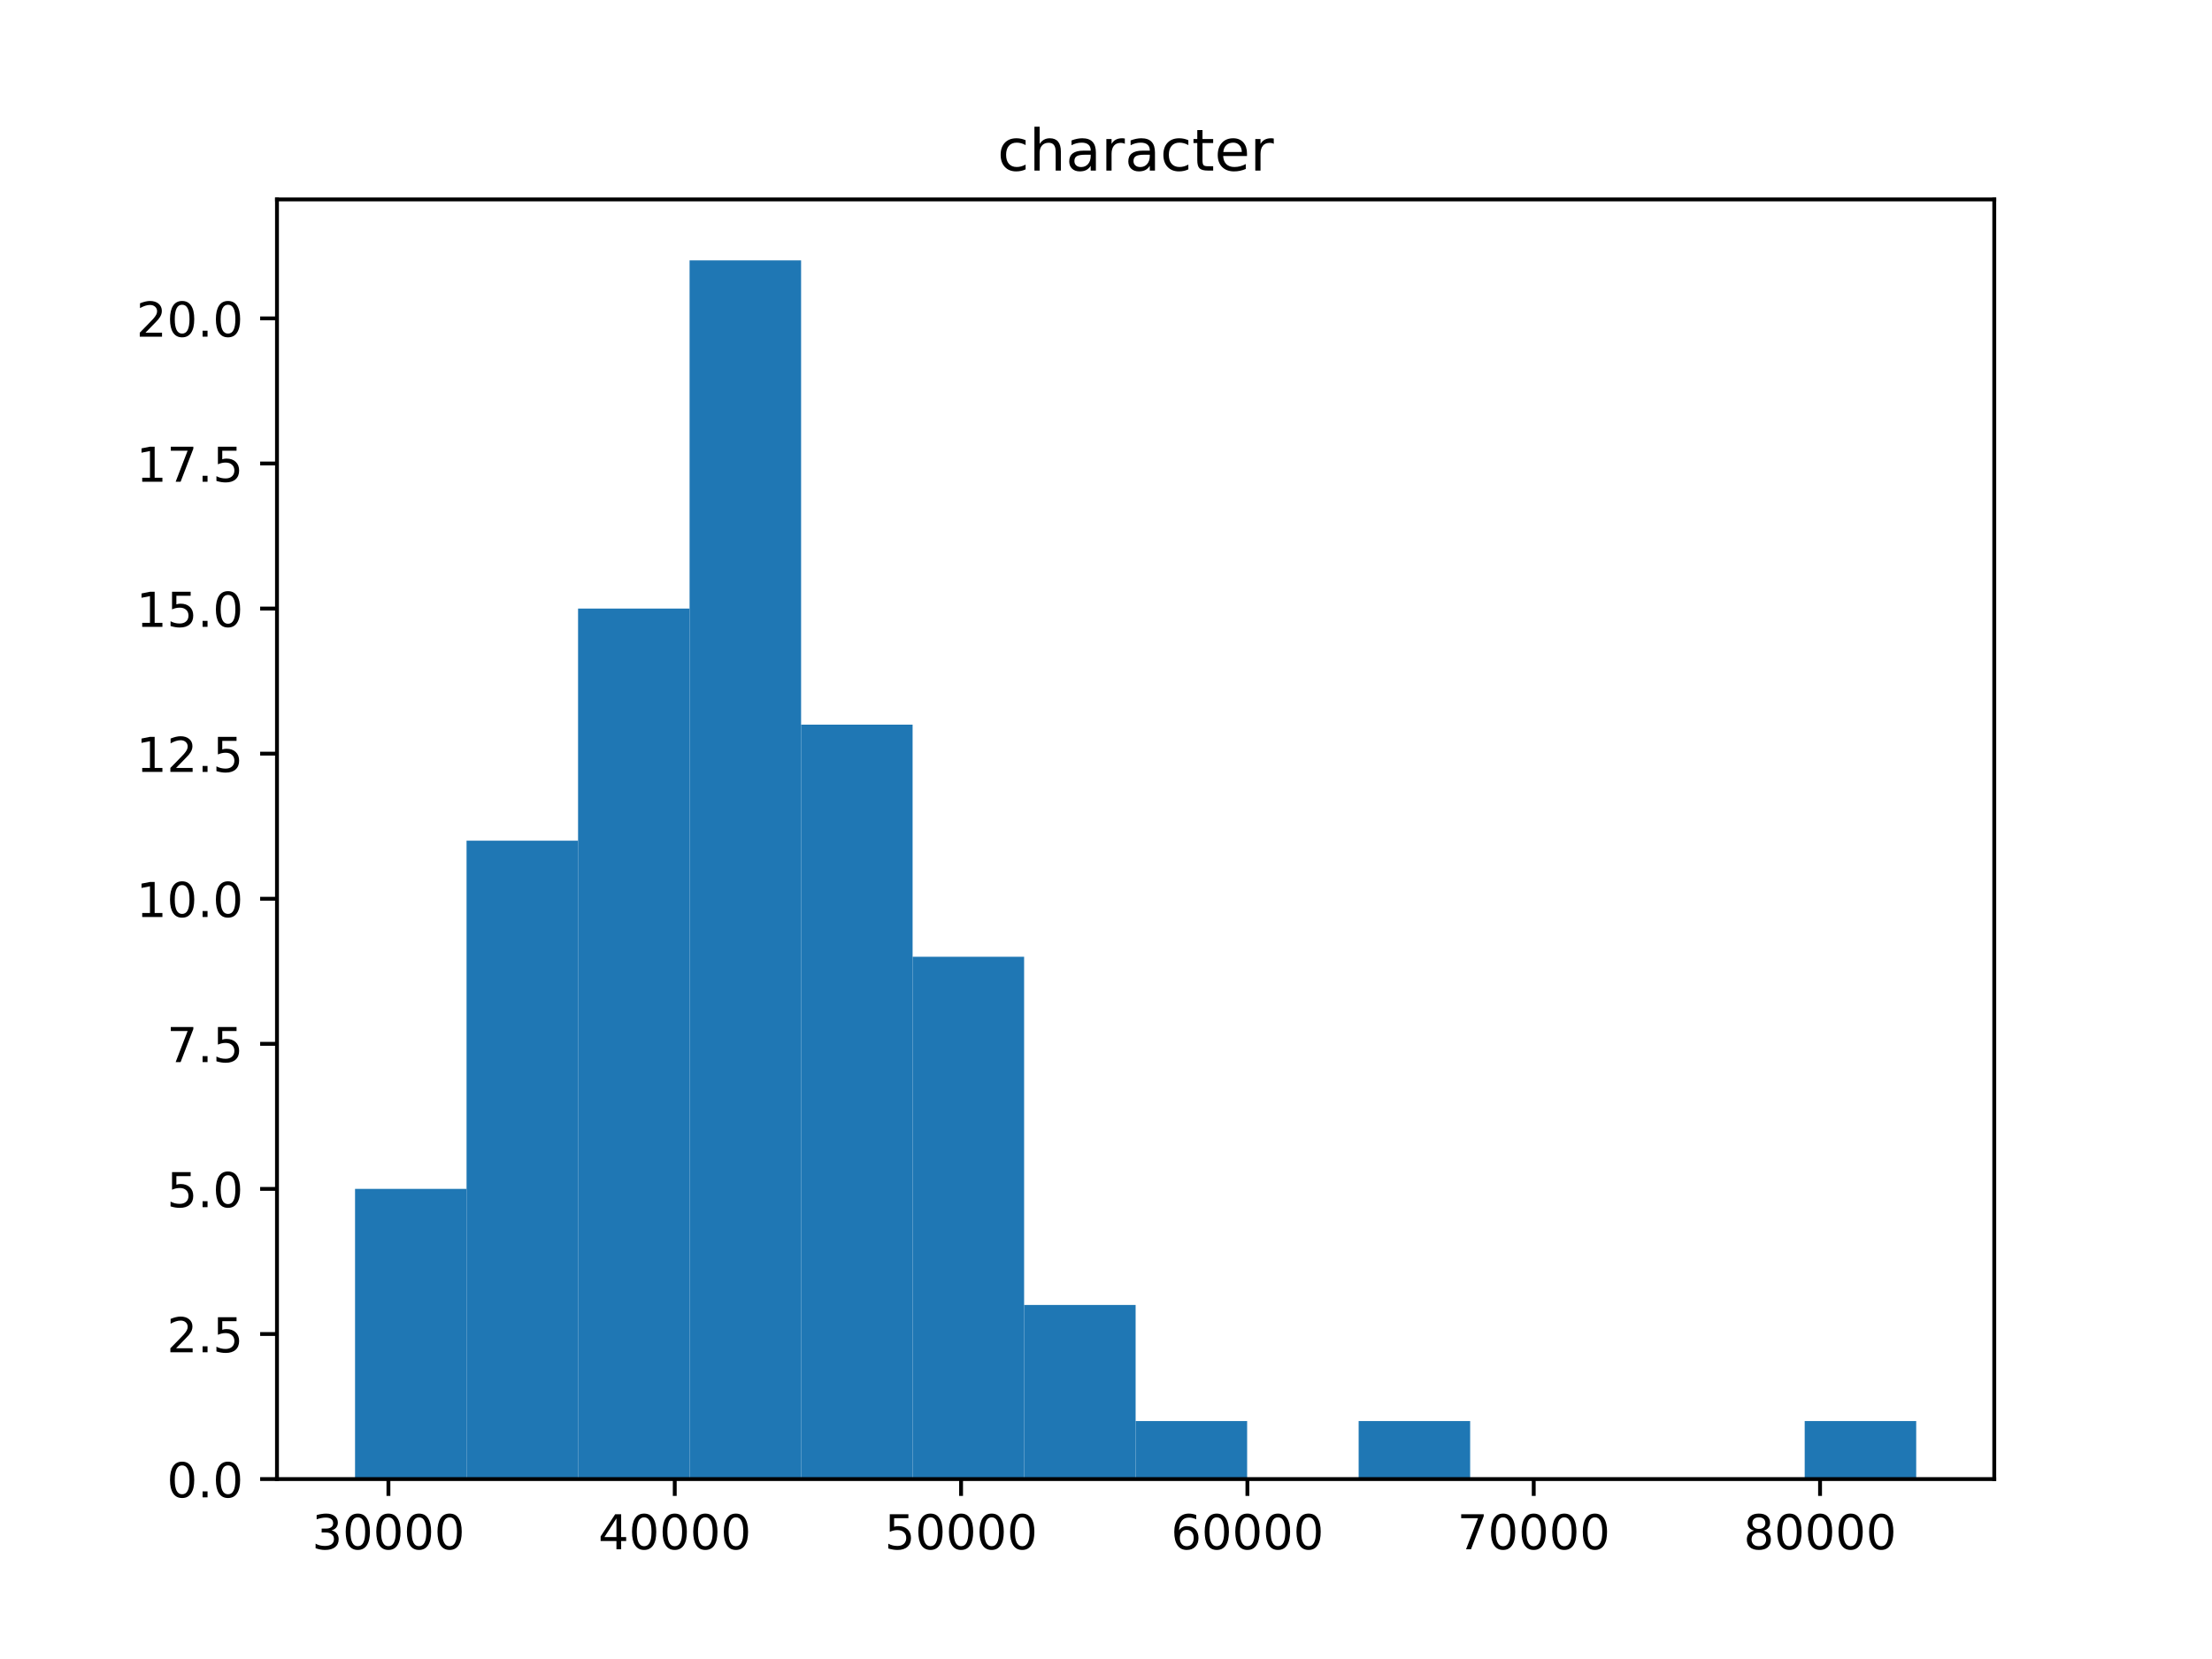
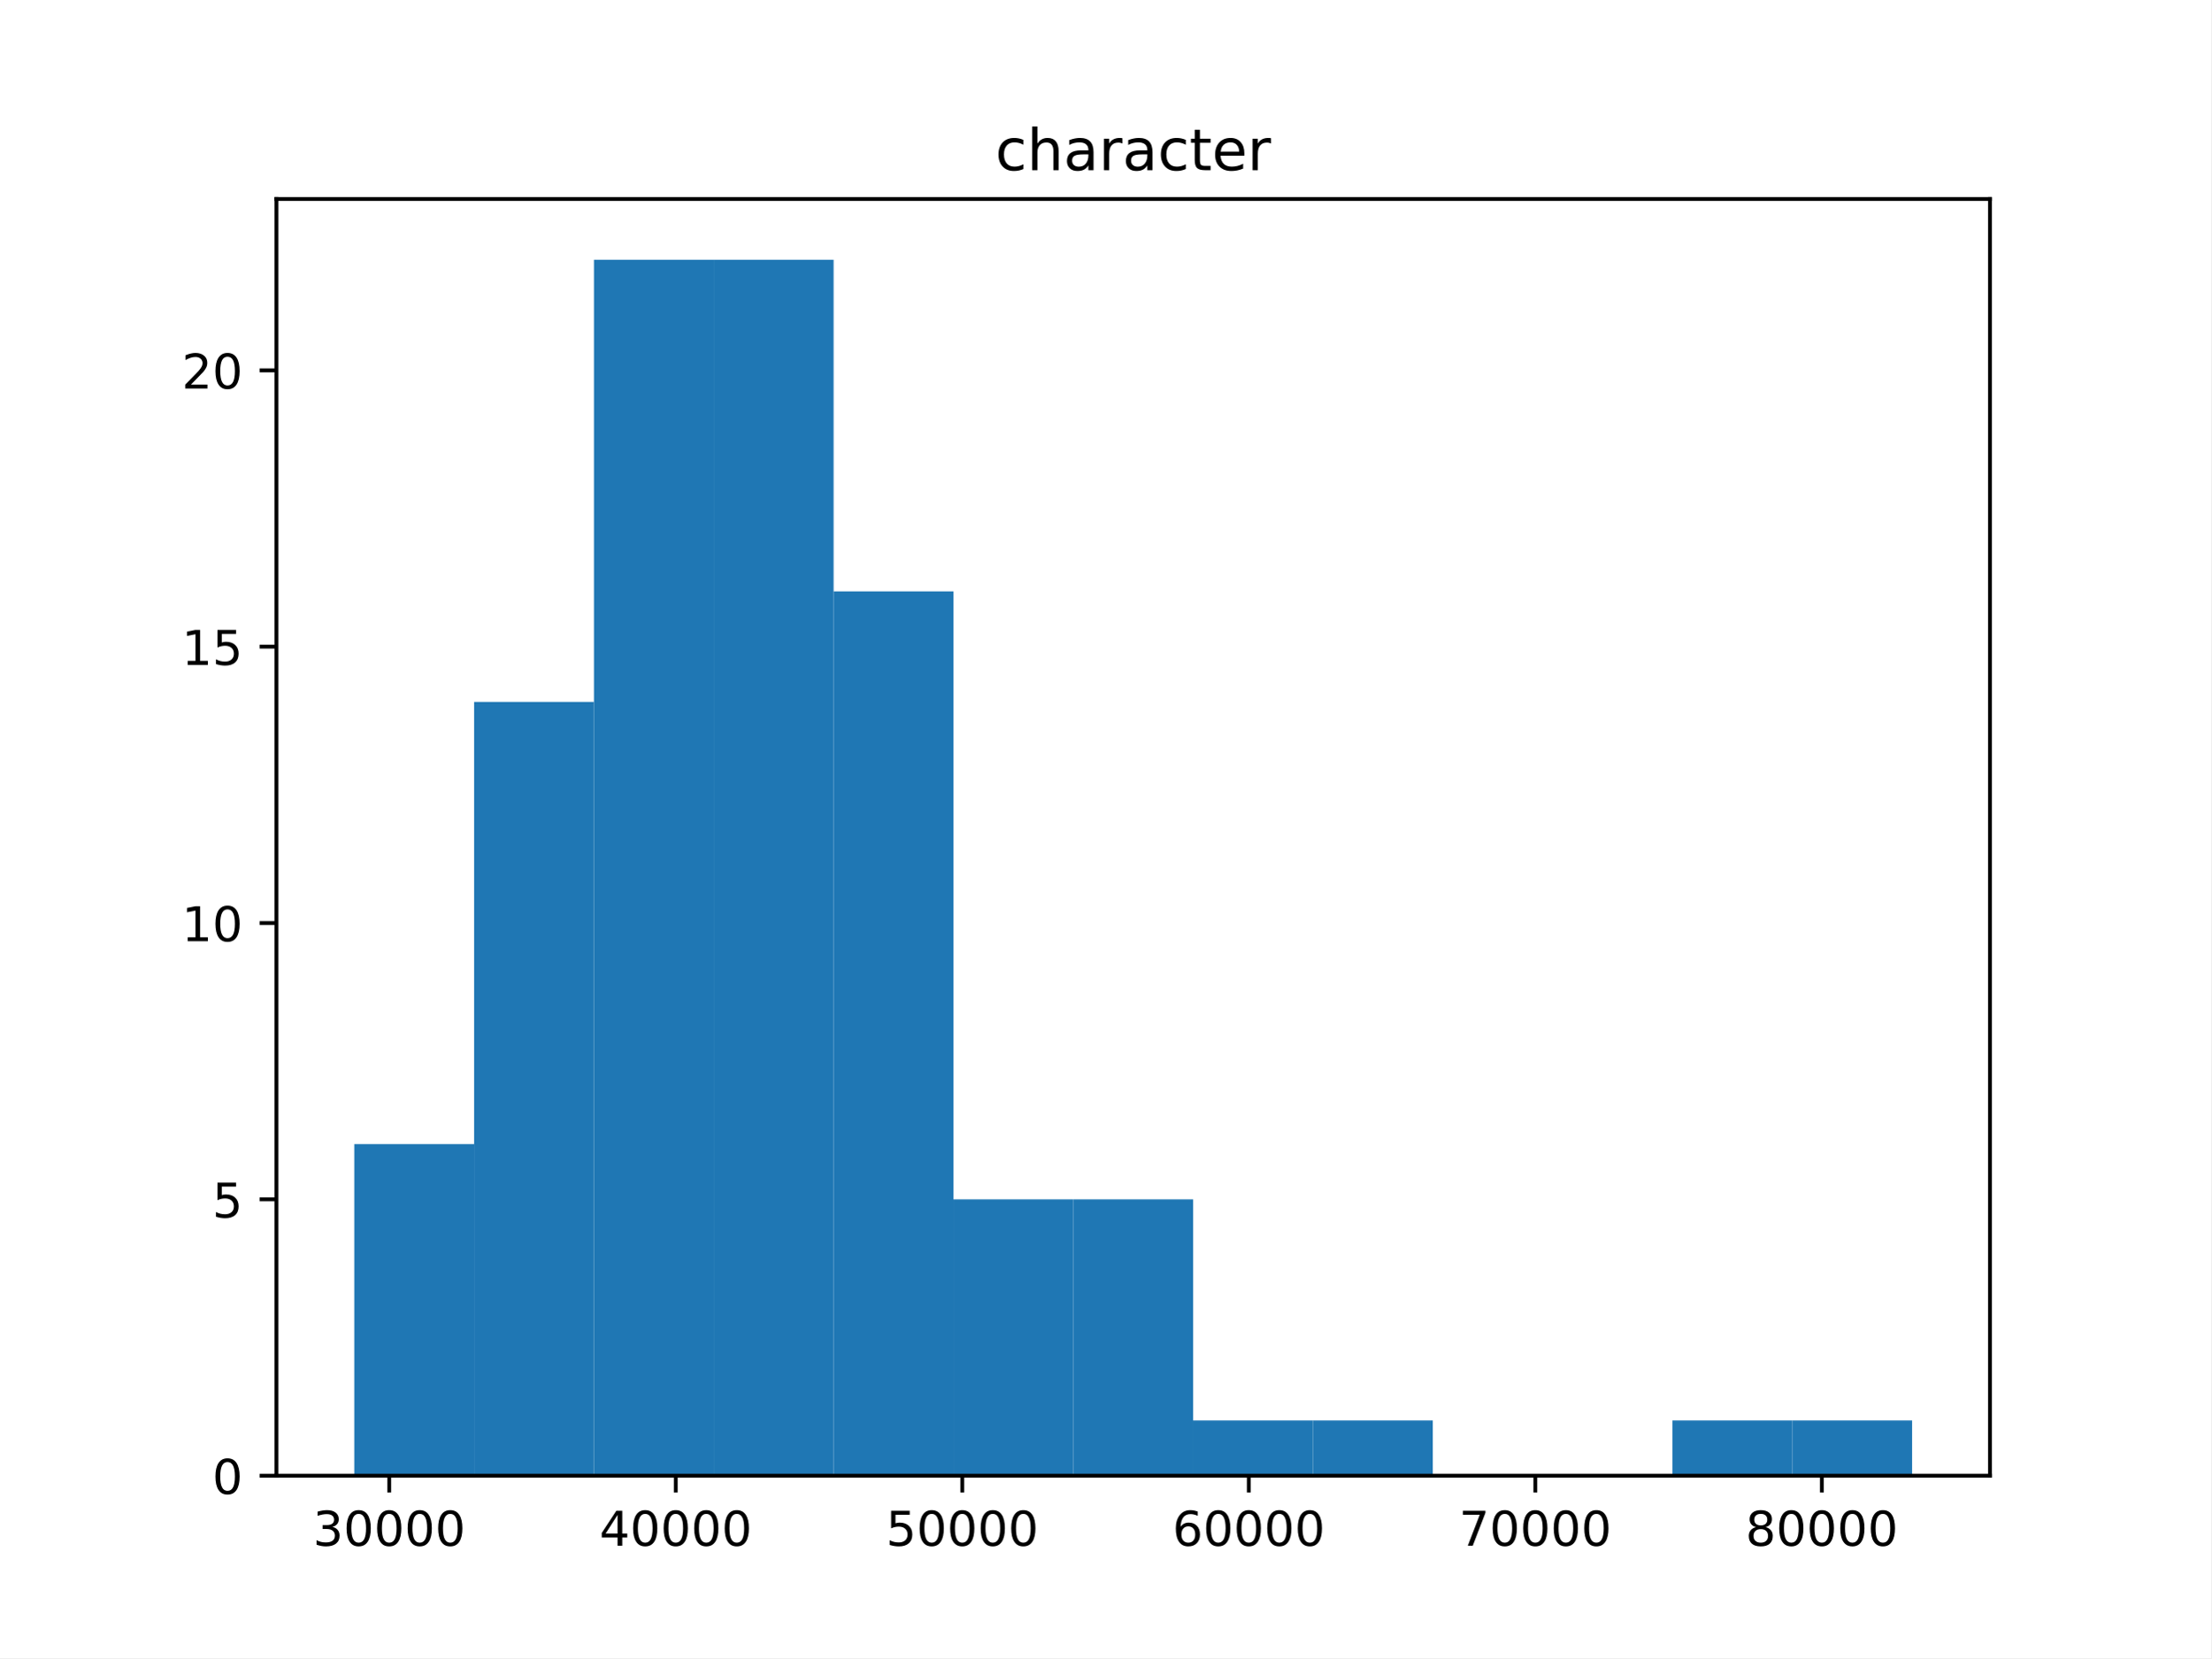
- <svg xmlns="http://www.w3.org/2000/svg" xmlns:xlink="http://www.w3.org/1999/xlink" height="345pt" version="1.1" viewBox="0 0 460 345" width="460pt">
+ <svg xmlns="http://www.w3.org/2000/svg" xmlns:xlink="http://www.w3.org/1999/xlink" height="345.6pt" version="1.1" viewBox="0 0 460.8 345.6" width="460.8pt">
  <defs>
    <style type="text/css">
*{stroke-linecap:butt;stroke-linejoin:round;}
  </style>
  </defs>
  <g id="figure_1">
    <g id="patch_1">
      <path d="M 0 345.6  L 460.8 345.6  L 460.8 0  L 0 0  z " style="fill:#ffffff;" />
    </g>
    <g id="axes_1">
      <g id="patch_2">
        <path d="M 57.6 307.584  L 414.72 307.584  L 414.72 41.472  L 57.6 41.472  z " style="fill:#ffffff;" />
      </g>
      <g id="patch_3">
-         <path clip-path="url(#p2d1a3e4e29)" d="M 73.833 307.584  L 97.022 307.584  L 97.022 247.241  L 73.833 247.241  z " style="fill:#1f77b4;" />
+         <path clip-path="url(#pd2290d4124)" d="M 73.833 307.584  L 98.806 307.584  L 98.806 238.464  L 73.833 238.464  z " style="fill:#1f77b4;" />
      </g>
      <g id="patch_4">
-         <path clip-path="url(#p2d1a3e4e29)" d="M 97.022 307.584  L 120.212 307.584  L 120.212 174.83  L 97.022 174.83  z " style="fill:#1f77b4;" />
+         <path clip-path="url(#pd2290d4124)" d="M 98.806 307.584  L 123.78 307.584  L 123.78 146.304  L 98.806 146.304  z " style="fill:#1f77b4;" />
      </g>
      <g id="patch_5">
-         <path clip-path="url(#p2d1a3e4e29)" d="M 120.212 307.584  L 143.402 307.584  L 143.402 126.555  L 120.212 126.555  z " style="fill:#1f77b4;" />
+         <path clip-path="url(#pd2290d4124)" d="M 123.78 307.584  L 148.753 307.584  L 148.753 54.144  L 123.78 54.144  z " style="fill:#1f77b4;" />
      </g>
      <g id="patch_6">
-         <path clip-path="url(#p2d1a3e4e29)" d="M 143.402 307.584  L 166.591 307.584  L 166.591 54.144  L 143.402 54.144  z " style="fill:#1f77b4;" />
+         <path clip-path="url(#pd2290d4124)" d="M 148.753 307.584  L 173.726 307.584  L 173.726 54.144  L 148.753 54.144  z " style="fill:#1f77b4;" />
      </g>
      <g id="patch_7">
-         <path clip-path="url(#p2d1a3e4e29)" d="M 166.591 307.584  L 189.781 307.584  L 189.781 150.693  L 166.591 150.693  z " style="fill:#1f77b4;" />
+         <path clip-path="url(#pd2290d4124)" d="M 173.726 307.584  L 198.7 307.584  L 198.7 123.264  L 173.726 123.264  z " style="fill:#1f77b4;" />
      </g>
      <g id="patch_8">
-         <path clip-path="url(#p2d1a3e4e29)" d="M 189.781 307.584  L 212.97 307.584  L 212.97 198.967  L 189.781 198.967  z " style="fill:#1f77b4;" />
+         <path clip-path="url(#pd2290d4124)" d="M 198.7 307.584  L 223.673 307.584  L 223.673 249.984  L 198.7 249.984  z " style="fill:#1f77b4;" />
      </g>
      <g id="patch_9">
-         <path clip-path="url(#p2d1a3e4e29)" d="M 212.97 307.584  L 236.16 307.584  L 236.16 271.378  L 212.97 271.378  z " style="fill:#1f77b4;" />
+         <path clip-path="url(#pd2290d4124)" d="M 223.673 307.584  L 248.647 307.584  L 248.647 249.984  L 223.673 249.984  z " style="fill:#1f77b4;" />
      </g>
      <g id="patch_10">
-         <path clip-path="url(#p2d1a3e4e29)" d="M 236.16 307.584  L 259.35 307.584  L 259.35 295.515  L 236.16 295.515  z " style="fill:#1f77b4;" />
+         <path clip-path="url(#pd2290d4124)" d="M 248.647 307.584  L 273.62 307.584  L 273.62 296.064  L 248.647 296.064  z " style="fill:#1f77b4;" />
      </g>
      <g id="patch_11">
-         <path clip-path="url(#p2d1a3e4e29)" d="M 259.35 307.584  L 282.539 307.584  L 282.539 307.584  L 259.35 307.584  z " style="fill:#1f77b4;" />
+         <path clip-path="url(#pd2290d4124)" d="M 273.62 307.584  L 298.594 307.584  L 298.594 296.064  L 273.62 296.064  z " style="fill:#1f77b4;" />
      </g>
      <g id="patch_12">
-         <path clip-path="url(#p2d1a3e4e29)" d="M 282.539 307.584  L 305.729 307.584  L 305.729 295.515  L 282.539 295.515  z " style="fill:#1f77b4;" />
+         <path clip-path="url(#pd2290d4124)" d="M 298.594 307.584  L 323.567 307.584  L 323.567 307.584  L 298.594 307.584  z " style="fill:#1f77b4;" />
      </g>
      <g id="patch_13">
-         <path clip-path="url(#p2d1a3e4e29)" d="M 305.729 307.584  L 328.918 307.584  L 328.918 307.584  L 305.729 307.584  z " style="fill:#1f77b4;" />
+         <path clip-path="url(#pd2290d4124)" d="M 323.567 307.584  L 348.54 307.584  L 348.54 307.584  L 323.567 307.584  z " style="fill:#1f77b4;" />
      </g>
      <g id="patch_14">
-         <path clip-path="url(#p2d1a3e4e29)" d="M 328.918 307.584  L 352.108 307.584  L 352.108 307.584  L 328.918 307.584  z " style="fill:#1f77b4;" />
+         <path clip-path="url(#pd2290d4124)" d="M 348.54 307.584  L 373.514 307.584  L 373.514 296.064  L 348.54 296.064  z " style="fill:#1f77b4;" />
      </g>
      <g id="patch_15">
-         <path clip-path="url(#p2d1a3e4e29)" d="M 352.108 307.584  L 375.298 307.584  L 375.298 307.584  L 352.108 307.584  z " style="fill:#1f77b4;" />
-       </g>
-       <g id="patch_16">
-         <path clip-path="url(#p2d1a3e4e29)" d="M 375.298 307.584  L 398.487 307.584  L 398.487 295.515  L 375.298 295.515  z " style="fill:#1f77b4;" />
+         <path clip-path="url(#pd2290d4124)" d="M 373.514 307.584  L 398.487 307.584  L 398.487 296.064  L 373.514 296.064  z " style="fill:#1f77b4;" />
      </g>
      <g id="matplotlib.axis_1">
        <g id="xtick_1">
          <g id="line2d_1">
            <defs>
-               <path d="M 0 0  L 0 3.5  " id="mb91c56852b" style="stroke:#000000;stroke-width:0.8;" />
-             </defs>
-             <g>
-               <use style="stroke:#000000;stroke-width:0.8;" x="80.775" xlink:href="#mb91c56852b" y="307.584" />
+               <path d="M 0 0  L 0 3.5  " id="m6a63e41538" style="stroke:#000000;stroke-width:0.8;" />
+             </defs>
+             <g>
+               <use style="stroke:#000000;stroke-width:0.8;" x="81.112" xlink:href="#m6a63e41538" y="307.584" />
            </g>
          </g>
          <g id="text_1">
            <defs>
              <path d="M 40.578 39.312  Q 47.656 37.797 51.625 33  Q 55.609 28.219 55.609 21.188  Q 55.609 10.406 48.188 4.484  Q 40.766 -1.422 27.094 -1.422  Q 22.516 -1.422 17.656 -0.516  Q 12.797 0.391 7.625 2.203  L 7.625 11.719  Q 11.719 9.328 16.594 8.109  Q 21.484 6.891 26.812 6.891  Q 36.078 6.891 40.938 10.547  Q 45.797 14.203 45.797 21.188  Q 45.797 27.641 41.281 31.266  Q 36.766 34.906 28.719 34.906  L 20.219 34.906  L 20.219 43.016  L 29.109 43.016  Q 36.375 43.016 40.234 45.922  Q 44.094 48.828 44.094 54.297  Q 44.094 59.906 40.109 62.906  Q 36.141 65.922 28.719 65.922  Q 24.656 65.922 20.016 65.031  Q 15.375 64.156 9.812 62.312  L 9.812 71.094  Q 15.438 72.656 20.344 73.438  Q 25.25 74.219 29.594 74.219  Q 40.828 74.219 47.359 69.109  Q 53.906 64.016 53.906 55.328  Q 53.906 49.266 50.438 45.094  Q 46.969 40.922 40.578 39.312  z " id="DejaVuSans-33" />
              <path d="M 31.781 66.406  Q 24.172 66.406 20.328 58.906  Q 16.5 51.422 16.5 36.375  Q 16.5 21.391 20.328 13.891  Q 24.172 6.391 31.781 6.391  Q 39.453 6.391 43.281 13.891  Q 47.125 21.391 47.125 36.375  Q 47.125 51.422 43.281 58.906  Q 39.453 66.406 31.781 66.406  z M 31.781 74.219  Q 44.047 74.219 50.516 64.516  Q 56.984 54.828 56.984 36.375  Q 56.984 17.969 50.516 8.266  Q 44.047 -1.422 31.781 -1.422  Q 19.531 -1.422 13.062 8.266  Q 6.594 17.969 6.594 36.375  Q 6.594 54.828 13.062 64.516  Q 19.531 74.219 31.781 74.219  z " id="DejaVuSans-30" />
            </defs>
-             <g transform="translate(64.86924 322.1824)scale(0.1 -0.1)">
+             <g transform="translate(65.20565 322.1824)scale(0.1 -0.1)">
              <use xlink:href="#DejaVuSans-33" />
              <use x="63.623" xlink:href="#DejaVuSans-30" />
              <use x="127.246" xlink:href="#DejaVuSans-30" />
              <use x="190.869" xlink:href="#DejaVuSans-30" />
              <use x="254.492" xlink:href="#DejaVuSans-30" />
            </g>
          </g>
        </g>
        <g id="xtick_2">
          <g id="line2d_2">
            <g>
-               <use style="stroke:#000000;stroke-width:0.8;" x="140.319" xlink:href="#mb91c56852b" y="307.584" />
+               <use style="stroke:#000000;stroke-width:0.8;" x="140.826" xlink:href="#m6a63e41538" y="307.584" />
            </g>
          </g>
          <g id="text_2">
            <defs>
              <path d="M 37.797 64.312  L 12.891 25.391  L 37.797 25.391  z M 35.203 72.906  L 47.609 72.906  L 47.609 25.391  L 58.016 25.391  L 58.016 17.188  L 47.609 17.188  L 47.609 0  L 37.797 0  L 37.797 17.188  L 4.891 17.188  L 4.891 26.703  z " id="DejaVuSans-34" />
            </defs>
-             <g transform="translate(124.4127 322.1824)scale(0.1 -0.1)">
+             <g transform="translate(124.9199 322.1824)scale(0.1 -0.1)">
              <use xlink:href="#DejaVuSans-34" />
              <use x="63.623" xlink:href="#DejaVuSans-30" />
              <use x="127.246" xlink:href="#DejaVuSans-30" />
              <use x="190.869" xlink:href="#DejaVuSans-30" />
              <use x="254.492" xlink:href="#DejaVuSans-30" />
            </g>
          </g>
        </g>
        <g id="xtick_3">
          <g id="line2d_3">
            <g>
-               <use style="stroke:#000000;stroke-width:0.8;" x="199.862" xlink:href="#mb91c56852b" y="307.584" />
+               <use style="stroke:#000000;stroke-width:0.8;" x="200.54" xlink:href="#m6a63e41538" y="307.584" />
            </g>
          </g>
          <g id="text_3">
            <defs>
              <path d="M 10.797 72.906  L 49.516 72.906  L 49.516 64.594  L 19.828 64.594  L 19.828 46.734  Q 21.969 47.469 24.109 47.828  Q 26.266 48.188 28.422 48.188  Q 40.625 48.188 47.75 41.5  Q 54.891 34.812 54.891 23.391  Q 54.891 11.625 47.562 5.094  Q 40.234 -1.422 26.906 -1.422  Q 22.312 -1.422 17.547 -0.641  Q 12.797 0.141 7.719 1.703  L 7.719 11.625  Q 12.109 9.234 16.797 8.062  Q 21.484 6.891 26.703 6.891  Q 35.156 6.891 40.078 11.328  Q 45.016 15.766 45.016 23.391  Q 45.016 31 40.078 35.438  Q 35.156 39.891 26.703 39.891  Q 22.75 39.891 18.812 39.016  Q 14.891 38.141 10.797 36.281  z " id="DejaVuSans-35" />
            </defs>
-             <g transform="translate(183.9561 322.1824)scale(0.1 -0.1)">
+             <g transform="translate(184.6342 322.1824)scale(0.1 -0.1)">
              <use xlink:href="#DejaVuSans-35" />
              <use x="63.623" xlink:href="#DejaVuSans-30" />
              <use x="127.246" xlink:href="#DejaVuSans-30" />
              <use x="190.869" xlink:href="#DejaVuSans-30" />
              <use x="254.492" xlink:href="#DejaVuSans-30" />
            </g>
          </g>
        </g>
        <g id="xtick_4">
          <g id="line2d_4">
            <g>
-               <use style="stroke:#000000;stroke-width:0.8;" x="259.406" xlink:href="#mb91c56852b" y="307.584" />
+               <use style="stroke:#000000;stroke-width:0.8;" x="260.255" xlink:href="#m6a63e41538" y="307.584" />
            </g>
          </g>
          <g id="text_4">
            <defs>
              <path d="M 33.016 40.375  Q 26.375 40.375 22.484 35.828  Q 18.609 31.297 18.609 23.391  Q 18.609 15.531 22.484 10.953  Q 26.375 6.391 33.016 6.391  Q 39.656 6.391 43.531 10.953  Q 47.406 15.531 47.406 23.391  Q 47.406 31.297 43.531 35.828  Q 39.656 40.375 33.016 40.375  z M 52.594 71.297  L 52.594 62.312  Q 48.875 64.062 45.094 64.984  Q 41.312 65.922 37.594 65.922  Q 27.828 65.922 22.672 59.328  Q 17.531 52.734 16.797 39.406  Q 19.672 43.656 24.016 45.922  Q 28.375 48.188 33.594 48.188  Q 44.578 48.188 50.953 41.516  Q 57.328 34.859 57.328 23.391  Q 57.328 12.156 50.688 5.359  Q 44.047 -1.422 33.016 -1.422  Q 20.359 -1.422 13.672 8.266  Q 6.984 17.969 6.984 36.375  Q 6.984 53.656 15.188 63.938  Q 23.391 74.219 37.203 74.219  Q 40.922 74.219 44.703 73.484  Q 48.484 72.75 52.594 71.297  z " id="DejaVuSans-36" />
            </defs>
-             <g transform="translate(243.4995 322.1824)scale(0.1 -0.1)">
+             <g transform="translate(244.3485 322.1824)scale(0.1 -0.1)">
              <use xlink:href="#DejaVuSans-36" />
              <use x="63.623" xlink:href="#DejaVuSans-30" />
              <use x="127.246" xlink:href="#DejaVuSans-30" />
              <use x="190.869" xlink:href="#DejaVuSans-30" />
              <use x="254.492" xlink:href="#DejaVuSans-30" />
            </g>
          </g>
        </g>
        <g id="xtick_5">
          <g id="line2d_5">
            <g>
-               <use style="stroke:#000000;stroke-width:0.8;" x="318.949" xlink:href="#mb91c56852b" y="307.584" />
+               <use style="stroke:#000000;stroke-width:0.8;" x="319.969" xlink:href="#m6a63e41538" y="307.584" />
            </g>
          </g>
          <g id="text_5">
            <defs>
              <path d="M 8.203 72.906  L 55.078 72.906  L 55.078 68.703  L 28.609 0  L 18.312 0  L 43.219 64.594  L 8.203 64.594  z " id="DejaVuSans-37" />
            </defs>
-             <g transform="translate(303.0429 322.1824)scale(0.1 -0.1)">
+             <g transform="translate(304.0627 322.1824)scale(0.1 -0.1)">
              <use xlink:href="#DejaVuSans-37" />
              <use x="63.623" xlink:href="#DejaVuSans-30" />
              <use x="127.246" xlink:href="#DejaVuSans-30" />
              <use x="190.869" xlink:href="#DejaVuSans-30" />
              <use x="254.492" xlink:href="#DejaVuSans-30" />
            </g>
          </g>
        </g>
        <g id="xtick_6">
          <g id="line2d_6">
            <g>
-               <use style="stroke:#000000;stroke-width:0.8;" x="378.493" xlink:href="#mb91c56852b" y="307.584" />
+               <use style="stroke:#000000;stroke-width:0.8;" x="379.683" xlink:href="#m6a63e41538" y="307.584" />
            </g>
          </g>
          <g id="text_6">
            <defs>
              <path d="M 31.781 34.625  Q 24.75 34.625 20.719 30.859  Q 16.703 27.094 16.703 20.516  Q 16.703 13.922 20.719 10.156  Q 24.75 6.391 31.781 6.391  Q 38.812 6.391 42.859 10.172  Q 46.922 13.969 46.922 20.516  Q 46.922 27.094 42.891 30.859  Q 38.875 34.625 31.781 34.625  z M 21.922 38.812  Q 15.578 40.375 12.031 44.719  Q 8.5 49.078 8.5 55.328  Q 8.5 64.062 14.719 69.141  Q 20.953 74.219 31.781 74.219  Q 42.672 74.219 48.875 69.141  Q 55.078 64.062 55.078 55.328  Q 55.078 49.078 51.531 44.719  Q 48 40.375 41.703 38.812  Q 48.828 37.156 52.797 32.312  Q 56.781 27.484 56.781 20.516  Q 56.781 9.906 50.312 4.234  Q 43.844 -1.422 31.781 -1.422  Q 19.734 -1.422 13.25 4.234  Q 6.781 9.906 6.781 20.516  Q 6.781 27.484 10.781 32.312  Q 14.797 37.156 21.922 38.812  z M 18.312 54.391  Q 18.312 48.734 21.844 45.562  Q 25.391 42.391 31.781 42.391  Q 38.141 42.391 41.719 45.562  Q 45.312 48.734 45.312 54.391  Q 45.312 60.062 41.719 63.234  Q 38.141 66.406 31.781 66.406  Q 25.391 66.406 21.844 63.234  Q 18.312 60.062 18.312 54.391  z " id="DejaVuSans-38" />
            </defs>
-             <g transform="translate(362.5863 322.1824)scale(0.1 -0.1)">
+             <g transform="translate(363.777 322.1824)scale(0.1 -0.1)">
              <use xlink:href="#DejaVuSans-38" />
              <use x="63.623" xlink:href="#DejaVuSans-30" />
              <use x="127.246" xlink:href="#DejaVuSans-30" />
              <use x="190.869" xlink:href="#DejaVuSans-30" />
              <use x="254.492" xlink:href="#DejaVuSans-30" />
            </g>
          </g>
        </g>
      </g>
      <g id="matplotlib.axis_2">
        <g id="ytick_1">
          <g id="line2d_7">
            <defs>
-               <path d="M 0 0  L -3.5 0  " id="ma35087bd4c" style="stroke:#000000;stroke-width:0.8;" />
-             </defs>
-             <g>
-               <use style="stroke:#000000;stroke-width:0.8;" x="57.6" xlink:href="#ma35087bd4c" y="307.584" />
+               <path d="M 0 0  L -3.5 0  " id="m9d7396a909" style="stroke:#000000;stroke-width:0.8;" />
+             </defs>
+             <g>
+               <use style="stroke:#000000;stroke-width:0.8;" x="57.6" xlink:href="#m9d7396a909" y="307.584" />
            </g>
          </g>
          <g id="text_7">
-             <defs>
-               <path d="M 10.688 12.406  L 21 12.406  L 21 0  L 10.688 0  z " id="DejaVuSans-2e" />
-             </defs>
-             <g transform="translate(34.69687 311.3832)scale(0.1 -0.1)">
+             <g transform="translate(44.2375 311.3832)scale(0.1 -0.1)">
              <use xlink:href="#DejaVuSans-30" />
-               <use x="63.623" xlink:href="#DejaVuSans-2e" />
-               <use x="95.41" xlink:href="#DejaVuSans-30" />
            </g>
          </g>
        </g>
        <g id="ytick_2">
          <g id="line2d_8">
            <g>
-               <use style="stroke:#000000;stroke-width:0.8;" x="57.6" xlink:href="#ma35087bd4c" y="277.413" />
+               <use style="stroke:#000000;stroke-width:0.8;" x="57.6" xlink:href="#m9d7396a909" y="249.984" />
            </g>
          </g>
          <g id="text_8">
-             <defs>
-               <path d="M 19.188 8.297  L 53.609 8.297  L 53.609 0  L 7.328 0  L 7.328 8.297  Q 12.938 14.109 22.625 23.891  Q 32.328 33.688 34.812 36.531  Q 39.547 41.844 41.422 45.531  Q 43.312 49.219 43.312 52.781  Q 43.312 58.594 39.234 62.25  Q 35.156 65.922 28.609 65.922  Q 23.969 65.922 18.812 64.312  Q 13.672 62.703 7.812 59.422  L 7.812 69.391  Q 13.766 71.781 18.938 73  Q 24.125 74.219 28.422 74.219  Q 39.75 74.219 46.484 68.547  Q 53.219 62.891 53.219 53.422  Q 53.219 48.922 51.531 44.891  Q 49.859 40.875 45.406 35.406  Q 44.188 33.984 37.641 27.219  Q 31.109 20.453 19.188 8.297  z " id="DejaVuSans-32" />
-             </defs>
-             <g transform="translate(34.69687 281.2118)scale(0.1 -0.1)">
-               <use xlink:href="#DejaVuSans-32" />
-               <use x="63.623" xlink:href="#DejaVuSans-2e" />
-               <use x="95.41" xlink:href="#DejaVuSans-35" />
+             <g transform="translate(44.2375 253.7832)scale(0.1 -0.1)">
+               <use xlink:href="#DejaVuSans-35" />
            </g>
          </g>
        </g>
        <g id="ytick_3">
          <g id="line2d_9">
            <g>
-               <use style="stroke:#000000;stroke-width:0.8;" x="57.6" xlink:href="#ma35087bd4c" y="247.241" />
+               <use style="stroke:#000000;stroke-width:0.8;" x="57.6" xlink:href="#m9d7396a909" y="192.384" />
            </g>
          </g>
          <g id="text_9">
-             <g transform="translate(34.69687 251.0404)scale(0.1 -0.1)">
-               <use xlink:href="#DejaVuSans-35" />
-               <use x="63.623" xlink:href="#DejaVuSans-2e" />
-               <use x="95.41" xlink:href="#DejaVuSans-30" />
+             <defs>
+               <path d="M 12.406 8.297  L 28.516 8.297  L 28.516 63.922  L 10.984 60.406  L 10.984 69.391  L 28.422 72.906  L 38.281 72.906  L 38.281 8.297  L 54.391 8.297  L 54.391 0  L 12.406 0  z " id="DejaVuSans-31" />
+             </defs>
+             <g transform="translate(37.875 196.1832)scale(0.1 -0.1)">
+               <use xlink:href="#DejaVuSans-31" />
+               <use x="63.623" xlink:href="#DejaVuSans-30" />
            </g>
          </g>
        </g>
        <g id="ytick_4">
          <g id="line2d_10">
            <g>
-               <use style="stroke:#000000;stroke-width:0.8;" x="57.6" xlink:href="#ma35087bd4c" y="217.07" />
+               <use style="stroke:#000000;stroke-width:0.8;" x="57.6" xlink:href="#m9d7396a909" y="134.784" />
            </g>
          </g>
          <g id="text_10">
-             <g transform="translate(34.69687 220.8689)scale(0.1 -0.1)">
-               <use xlink:href="#DejaVuSans-37" />
-               <use x="63.623" xlink:href="#DejaVuSans-2e" />
-               <use x="95.41" xlink:href="#DejaVuSans-35" />
+             <g transform="translate(37.875 138.5832)scale(0.1 -0.1)">
+               <use xlink:href="#DejaVuSans-31" />
+               <use x="63.623" xlink:href="#DejaVuSans-35" />
            </g>
          </g>
        </g>
        <g id="ytick_5">
          <g id="line2d_11">
            <g>
-               <use style="stroke:#000000;stroke-width:0.8;" x="57.6" xlink:href="#ma35087bd4c" y="186.898" />
+               <use style="stroke:#000000;stroke-width:0.8;" x="57.6" xlink:href="#m9d7396a909" y="77.184" />
            </g>
          </g>
          <g id="text_11">
            <defs>
-               <path d="M 12.406 8.297  L 28.516 8.297  L 28.516 63.922  L 10.984 60.406  L 10.984 69.391  L 28.422 72.906  L 38.281 72.906  L 38.281 8.297  L 54.391 8.297  L 54.391 0  L 12.406 0  z " id="DejaVuSans-31" />
-             </defs>
-             <g transform="translate(28.33438 190.6975)scale(0.1 -0.1)">
-               <use xlink:href="#DejaVuSans-31" />
-               <use x="63.623" xlink:href="#DejaVuSans-30" />
-               <use x="127.246" xlink:href="#DejaVuSans-2e" />
-               <use x="159.033" xlink:href="#DejaVuSans-30" />
-             </g>
-           </g>
-         </g>
-         <g id="ytick_6">
-           <g id="line2d_12">
-             <g>
-               <use style="stroke:#000000;stroke-width:0.8;" x="57.6" xlink:href="#ma35087bd4c" y="156.727" />
-             </g>
-           </g>
-           <g id="text_12">
-             <g transform="translate(28.33438 160.5261)scale(0.1 -0.1)">
-               <use xlink:href="#DejaVuSans-31" />
-               <use x="63.623" xlink:href="#DejaVuSans-32" />
-               <use x="127.246" xlink:href="#DejaVuSans-2e" />
-               <use x="159.033" xlink:href="#DejaVuSans-35" />
-             </g>
-           </g>
-         </g>
-         <g id="ytick_7">
-           <g id="line2d_13">
-             <g>
-               <use style="stroke:#000000;stroke-width:0.8;" x="57.6" xlink:href="#ma35087bd4c" y="126.555" />
-             </g>
-           </g>
-           <g id="text_13">
-             <g transform="translate(28.33438 130.3546)scale(0.1 -0.1)">
-               <use xlink:href="#DejaVuSans-31" />
-               <use x="63.623" xlink:href="#DejaVuSans-35" />
-               <use x="127.246" xlink:href="#DejaVuSans-2e" />
-               <use x="159.033" xlink:href="#DejaVuSans-30" />
-             </g>
-           </g>
-         </g>
-         <g id="ytick_8">
-           <g id="line2d_14">
-             <g>
-               <use style="stroke:#000000;stroke-width:0.8;" x="57.6" xlink:href="#ma35087bd4c" y="96.384" />
-             </g>
-           </g>
-           <g id="text_14">
-             <g transform="translate(28.33438 100.1832)scale(0.1 -0.1)">
-               <use xlink:href="#DejaVuSans-31" />
-               <use x="63.623" xlink:href="#DejaVuSans-37" />
-               <use x="127.246" xlink:href="#DejaVuSans-2e" />
-               <use x="159.033" xlink:href="#DejaVuSans-35" />
-             </g>
-           </g>
-         </g>
-         <g id="ytick_9">
-           <g id="line2d_15">
-             <g>
-               <use style="stroke:#000000;stroke-width:0.8;" x="57.6" xlink:href="#ma35087bd4c" y="66.213" />
-             </g>
-           </g>
-           <g id="text_15">
-             <g transform="translate(28.33438 70.01179)scale(0.1 -0.1)">
+               <path d="M 19.188 8.297  L 53.609 8.297  L 53.609 0  L 7.328 0  L 7.328 8.297  Q 12.938 14.109 22.625 23.891  Q 32.328 33.688 34.812 36.531  Q 39.547 41.844 41.422 45.531  Q 43.312 49.219 43.312 52.781  Q 43.312 58.594 39.234 62.25  Q 35.156 65.922 28.609 65.922  Q 23.969 65.922 18.812 64.312  Q 13.672 62.703 7.812 59.422  L 7.812 69.391  Q 13.766 71.781 18.938 73  Q 24.125 74.219 28.422 74.219  Q 39.75 74.219 46.484 68.547  Q 53.219 62.891 53.219 53.422  Q 53.219 48.922 51.531 44.891  Q 49.859 40.875 45.406 35.406  Q 44.188 33.984 37.641 27.219  Q 31.109 20.453 19.188 8.297  z " id="DejaVuSans-32" />
+             </defs>
+             <g transform="translate(37.875 80.98322)scale(0.1 -0.1)">
              <use xlink:href="#DejaVuSans-32" />
              <use x="63.623" xlink:href="#DejaVuSans-30" />
-               <use x="127.246" xlink:href="#DejaVuSans-2e" />
-               <use x="159.033" xlink:href="#DejaVuSans-30" />
-             </g>
-           </g>
-         </g>
+             </g>
+           </g>
+         </g>
+       </g>
+       <g id="patch_16">
+         <path d="M 57.6 307.584  L 57.6 41.472  " style="fill:none;stroke:#000000;stroke-linecap:square;stroke-linejoin:miter;stroke-width:0.8;" />
      </g>
      <g id="patch_17">
-         <path d="M 57.6 307.584  L 57.6 41.472  " style="fill:none;stroke:#000000;stroke-linecap:square;stroke-linejoin:miter;stroke-width:0.8;" />
+         <path d="M 414.72 307.584  L 414.72 41.472  " style="fill:none;stroke:#000000;stroke-linecap:square;stroke-linejoin:miter;stroke-width:0.8;" />
      </g>
      <g id="patch_18">
-         <path d="M 414.72 307.584  L 414.72 41.472  " style="fill:none;stroke:#000000;stroke-linecap:square;stroke-linejoin:miter;stroke-width:0.8;" />
+         <path d="M 57.6 307.584  L 414.72 307.584  " style="fill:none;stroke:#000000;stroke-linecap:square;stroke-linejoin:miter;stroke-width:0.8;" />
      </g>
      <g id="patch_19">
-         <path d="M 57.6 307.584  L 414.72 307.584  " style="fill:none;stroke:#000000;stroke-linecap:square;stroke-linejoin:miter;stroke-width:0.8;" />
-       </g>
-       <g id="patch_20">
        <path d="M 57.6 41.472  L 414.72 41.472  " style="fill:none;stroke:#000000;stroke-linecap:square;stroke-linejoin:miter;stroke-width:0.8;" />
      </g>
-       <g id="text_16">
+       <g id="text_12">
        <defs>
          <path d="M 48.781 52.594  L 48.781 44.188  Q 44.969 46.297 41.141 47.344  Q 37.312 48.391 33.406 48.391  Q 24.656 48.391 19.812 42.844  Q 14.984 37.312 14.984 27.297  Q 14.984 17.281 19.812 11.734  Q 24.656 6.203 33.406 6.203  Q 37.312 6.203 41.141 7.25  Q 44.969 8.297 48.781 10.406  L 48.781 2.094  Q 45.016 0.344 40.984 -0.531  Q 36.969 -1.422 32.422 -1.422  Q 20.062 -1.422 12.781 6.344  Q 5.516 14.109 5.516 27.297  Q 5.516 40.672 12.859 48.328  Q 20.219 56 33.016 56  Q 37.156 56 41.109 55.141  Q 45.062 54.297 48.781 52.594  z " id="DejaVuSans-63" />
          <path d="M 54.891 33.016  L 54.891 0  L 45.906 0  L 45.906 32.719  Q 45.906 40.484 42.875 44.328  Q 39.844 48.188 33.797 48.188  Q 26.516 48.188 22.312 43.547  Q 18.109 38.922 18.109 30.906  L 18.109 0  L 9.078 0  L 9.078 75.984  L 18.109 75.984  L 18.109 46.188  Q 21.344 51.125 25.703 53.562  Q 30.078 56 35.797 56  Q 45.219 56 50.047 50.172  Q 54.891 44.344 54.891 33.016  z " id="DejaVuSans-68" />
          <path d="M 34.281 27.484  Q 23.391 27.484 19.188 25  Q 14.984 22.516 14.984 16.5  Q 14.984 11.719 18.141 8.906  Q 21.297 6.109 26.703 6.109  Q 34.188 6.109 38.703 11.406  Q 43.219 16.703 43.219 25.484  L 43.219 27.484  z M 52.203 31.203  L 52.203 0  L 43.219 0  L 43.219 8.297  Q 40.141 3.328 35.547 0.953  Q 30.953 -1.422 24.312 -1.422  Q 15.922 -1.422 10.953 3.297  Q 6 8.016 6 15.922  Q 6 25.141 12.172 29.828  Q 18.359 34.516 30.609 34.516  L 43.219 34.516  L 43.219 35.406  Q 43.219 41.609 39.141 45  Q 35.062 48.391 27.688 48.391  Q 23 48.391 18.547 47.266  Q 14.109 46.141 10.016 43.891  L 10.016 52.203  Q 14.938 54.109 19.578 55.047  Q 24.219 56 28.609 56  Q 40.484 56 46.344 49.844  Q 52.203 43.703 52.203 31.203  z " id="DejaVuSans-61" />
          <path d="M 41.109 46.297  Q 39.594 47.172 37.812 47.578  Q 36.031 48 33.891 48  Q 26.266 48 22.188 43.047  Q 18.109 38.094 18.109 28.812  L 18.109 0  L 9.078 0  L 9.078 54.688  L 18.109 54.688  L 18.109 46.188  Q 20.953 51.172 25.484 53.578  Q 30.031 56 36.531 56  Q 37.453 56 38.578 55.875  Q 39.703 55.766 41.062 55.516  z " id="DejaVuSans-72" />
          <path d="M 18.312 70.219  L 18.312 54.688  L 36.812 54.688  L 36.812 47.703  L 18.312 47.703  L 18.312 18.016  Q 18.312 11.328 20.141 9.422  Q 21.969 7.516 27.594 7.516  L 36.812 7.516  L 36.812 0  L 27.594 0  Q 17.188 0 13.234 3.875  Q 9.281 7.766 9.281 18.016  L 9.281 47.703  L 2.688 47.703  L 2.688 54.688  L 9.281 54.688  L 9.281 70.219  z " id="DejaVuSans-74" />
          <path d="M 56.203 29.594  L 56.203 25.203  L 14.891 25.203  Q 15.484 15.922 20.484 11.062  Q 25.484 6.203 34.422 6.203  Q 39.594 6.203 44.453 7.469  Q 49.312 8.734 54.109 11.281  L 54.109 2.781  Q 49.266 0.734 44.188 -0.344  Q 39.109 -1.422 33.891 -1.422  Q 20.797 -1.422 13.156 6.188  Q 5.516 13.812 5.516 26.812  Q 5.516 40.234 12.766 48.109  Q 20.016 56 32.328 56  Q 43.359 56 49.781 48.891  Q 56.203 41.797 56.203 29.594  z M 47.219 32.234  Q 47.125 39.594 43.094 43.984  Q 39.062 48.391 32.422 48.391  Q 24.906 48.391 20.391 44.141  Q 15.875 39.891 15.188 32.172  z " id="DejaVuSans-65" />
        </defs>
        <g transform="translate(207.4284 35.472)scale(0.12 -0.12)">
          <use xlink:href="#DejaVuSans-63" />
          <use x="54.98" xlink:href="#DejaVuSans-68" />
          <use x="118.359" xlink:href="#DejaVuSans-61" />
          <use x="179.639" xlink:href="#DejaVuSans-72" />
          <use x="220.752" xlink:href="#DejaVuSans-61" />
          <use x="282.031" xlink:href="#DejaVuSans-63" />
          <use x="337.012" xlink:href="#DejaVuSans-74" />
          <use x="376.221" xlink:href="#DejaVuSans-65" />
          <use x="437.744" xlink:href="#DejaVuSans-72" />
        </g>
      </g>
    </g>
  </g>
  <defs>
-     <clipPath id="p2d1a3e4e29">
+     <clipPath id="pd2290d4124">
      <rect height="266.112" width="357.12" x="57.6" y="41.472" />
    </clipPath>
  </defs>
</svg>
